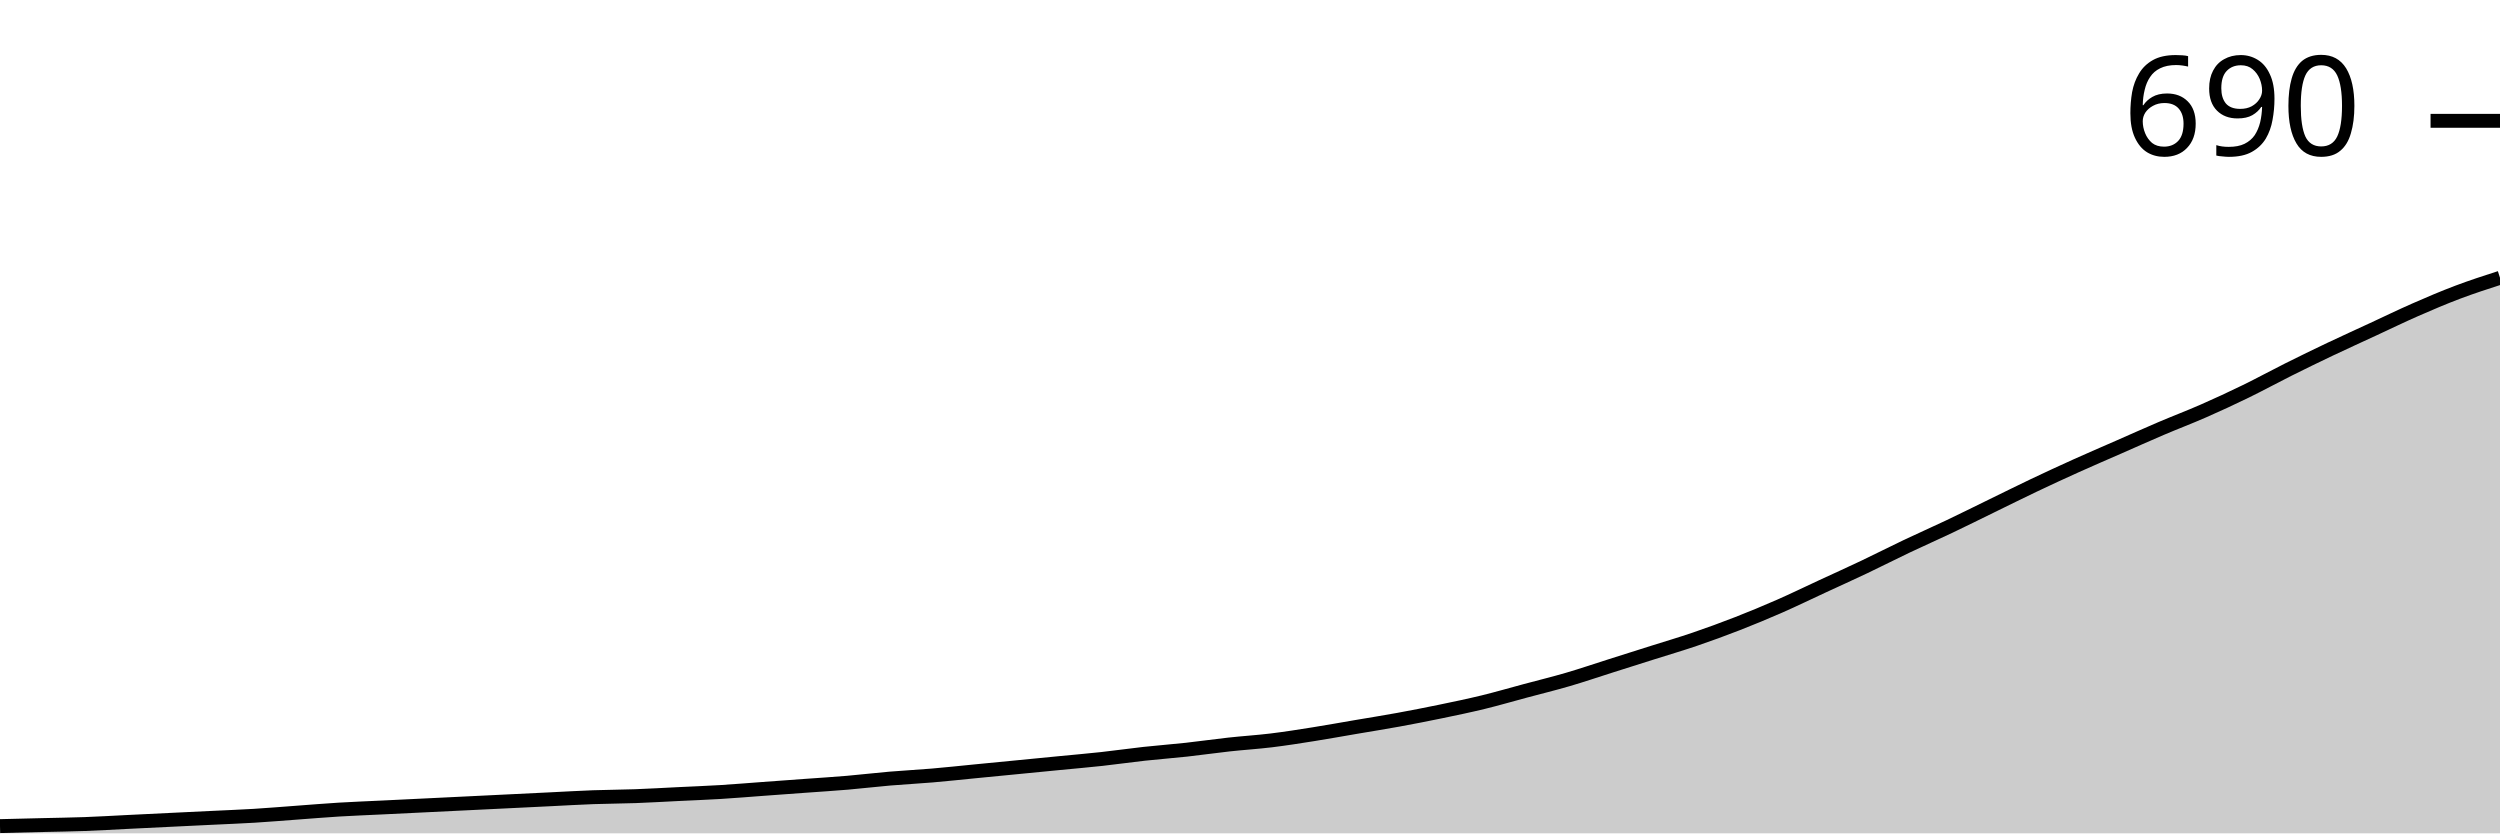
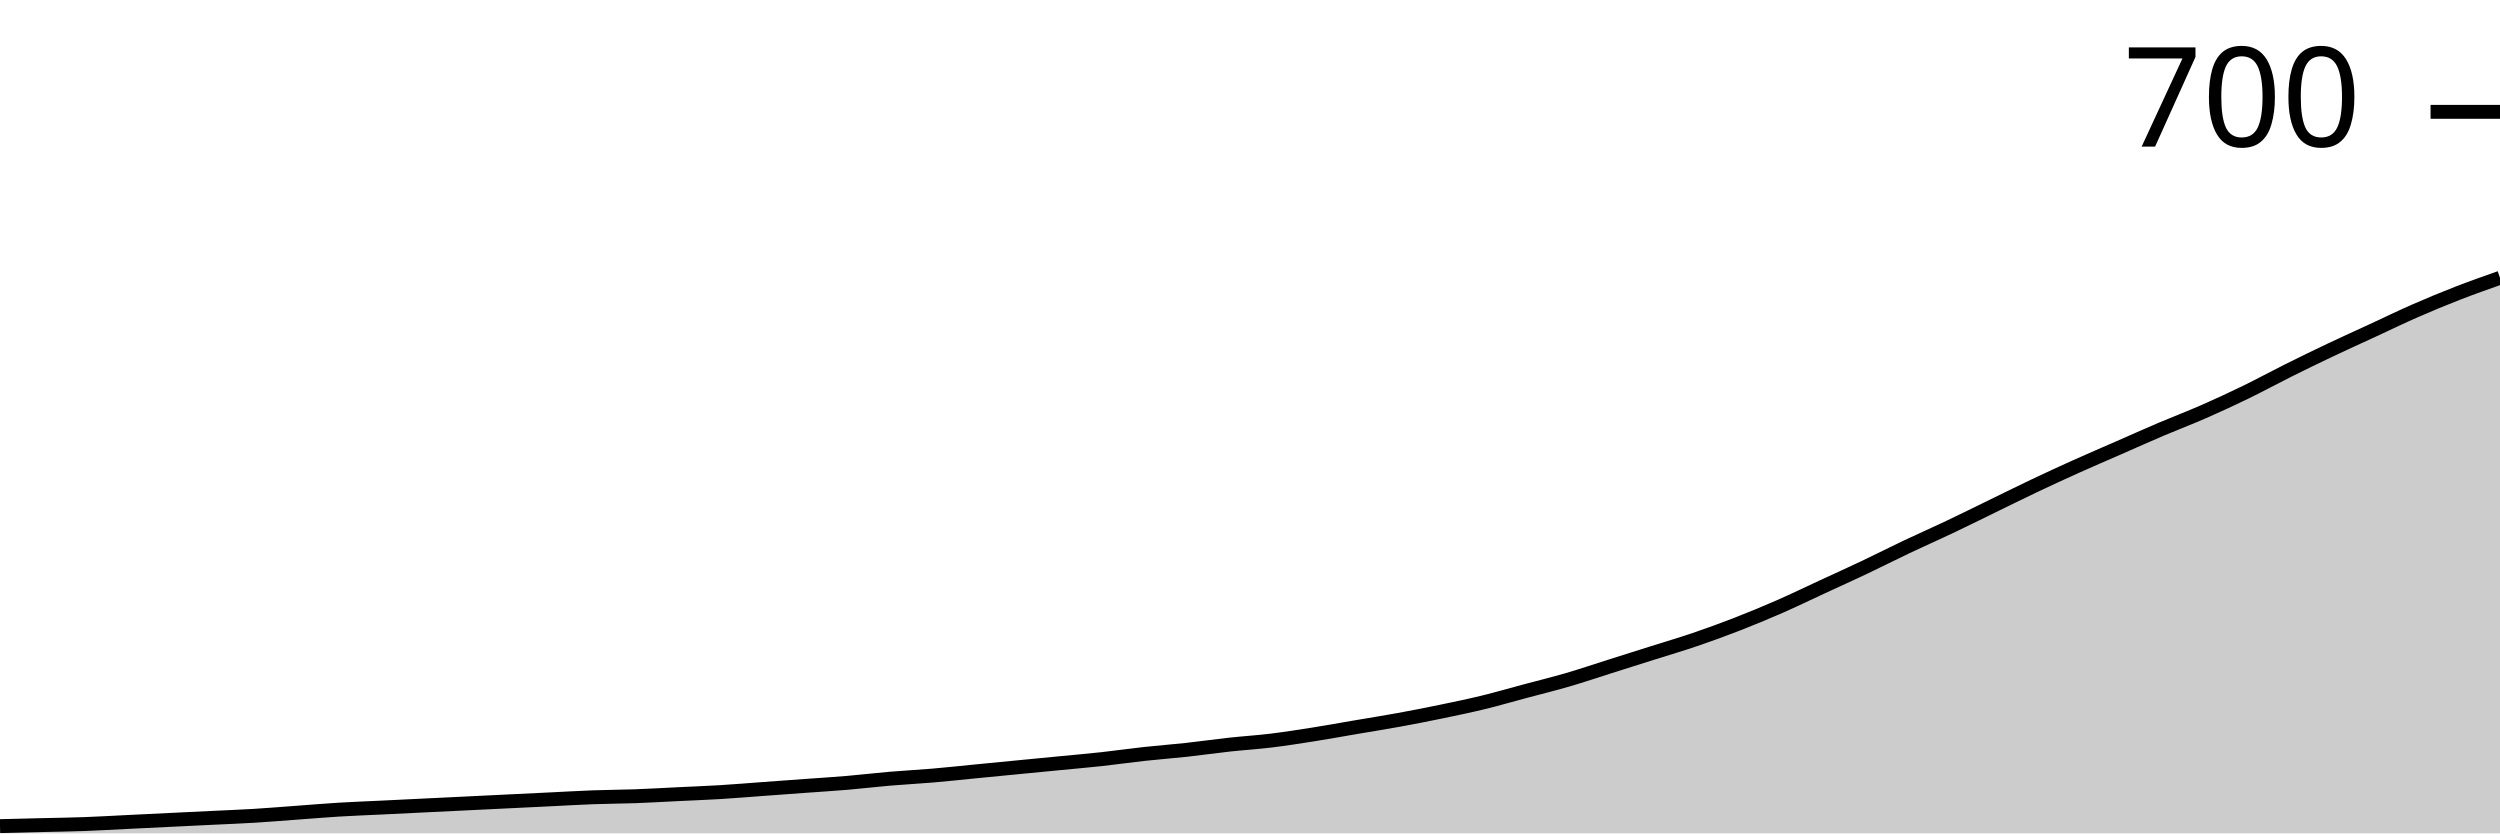
<svg xmlns="http://www.w3.org/2000/svg" viewBox="0 0 180 60">
  <g transform="translate(0,20)">
-     <path class="area" fill="rgba(0, 0, 0, 0.2)" d="M0,39.48C1.017,39.455,2.034,39.43,3.051,39.405C4.068,39.38,5.085,39.368,6.102,39.331C7.119,39.294,8.136,39.232,9.153,39.182C10.169,39.133,11.186,39.083,12.203,39.033C13.22,38.984,14.237,38.934,15.254,38.885C16.271,38.835,17.288,38.798,18.305,38.736C19.322,38.674,20.339,38.587,21.356,38.513C22.373,38.439,23.39,38.352,24.407,38.29C25.424,38.228,26.441,38.191,27.458,38.141C28.475,38.092,29.492,38.042,30.508,37.993C31.525,37.943,32.542,37.893,33.559,37.844C34.576,37.794,35.593,37.745,36.61,37.695C37.627,37.646,38.644,37.596,39.661,37.546C40.678,37.497,41.695,37.435,42.712,37.398C43.729,37.361,44.746,37.361,45.763,37.323C46.78,37.286,47.797,37.224,48.814,37.175C49.831,37.125,50.847,37.088,51.864,37.026C52.881,36.964,53.898,36.877,54.915,36.803C55.932,36.729,56.949,36.654,57.966,36.58C58.983,36.506,60,36.444,61.017,36.357C62.034,36.27,63.051,36.146,64.068,36.059C65.085,35.973,66.102,35.923,67.119,35.836C68.136,35.75,69.153,35.638,70.169,35.539C71.186,35.44,72.203,35.341,73.22,35.242C74.237,35.143,75.254,35.043,76.271,34.944C77.288,34.845,78.305,34.758,79.322,34.647C80.339,34.535,81.356,34.387,82.373,34.275C83.39,34.164,84.407,34.089,85.424,33.978C86.441,33.866,87.458,33.717,88.475,33.606C89.492,33.494,90.508,33.432,91.525,33.309C92.542,33.185,93.559,33.024,94.576,32.862C95.593,32.701,96.61,32.515,97.627,32.342C98.644,32.169,99.661,32.007,100.678,31.822C101.695,31.636,102.712,31.437,103.729,31.227C104.746,31.016,105.763,30.805,106.78,30.558C107.797,30.31,108.814,30.012,109.831,29.74C110.847,29.467,111.864,29.219,112.881,28.922C113.898,28.625,114.915,28.278,115.932,27.955C116.949,27.633,117.966,27.311,118.983,26.989C120,26.667,121.017,26.369,122.034,26.022C123.051,25.675,124.068,25.304,125.085,24.907C126.102,24.511,127.119,24.089,128.136,23.643C129.153,23.197,130.169,22.701,131.186,22.23C132.203,21.76,133.22,21.301,134.237,20.818C135.254,20.335,136.271,19.814,137.288,19.331C138.305,18.848,139.322,18.401,140.339,17.918C141.356,17.435,142.373,16.927,143.39,16.431C144.407,15.936,145.424,15.428,146.441,14.944C147.458,14.461,148.475,13.99,149.492,13.532C150.508,13.073,151.525,12.639,152.542,12.193C153.559,11.747,154.576,11.289,155.593,10.855C156.61,10.421,157.627,10.037,158.644,9.591C159.661,9.145,160.678,8.674,161.695,8.178C162.712,7.683,163.729,7.125,164.746,6.617C165.763,6.109,166.78,5.613,167.797,5.13C168.814,4.647,169.831,4.188,170.847,3.717C171.864,3.247,172.881,2.751,173.898,2.305C174.915,1.859,175.932,1.425,176.949,1.041C177.966,0.657,178.983,0.328,180,0L180,40C178.983,40,177.966,40,176.949,40C175.932,40,174.915,40,173.898,40C172.881,40,171.864,40,170.847,40C169.831,40,168.814,40,167.797,40C166.78,40,165.763,40,164.746,40C163.729,40,162.712,40,161.695,40C160.678,40,159.661,40,158.644,40C157.627,40,156.61,40,155.593,40C154.576,40,153.559,40,152.542,40C151.525,40,150.508,40,149.492,40C148.475,40,147.458,40,146.441,40C145.424,40,144.407,40,143.39,40C142.373,40,141.356,40,140.339,40C139.322,40,138.305,40,137.288,40C136.271,40,135.254,40,134.237,40C133.22,40,132.203,40,131.186,40C130.169,40,129.153,40,128.136,40C127.119,40,126.102,40,125.085,40C124.068,40,123.051,40,122.034,40C121.017,40,120,40,118.983,40C117.966,40,116.949,40,115.932,40C114.915,40,113.898,40,112.881,40C111.864,40,110.847,40,109.831,40C108.814,40,107.797,40,106.78,40C105.763,40,104.746,40,103.729,40C102.712,40,101.695,40,100.678,40C99.661,40,98.644,40,97.627,40C96.61,40,95.593,40,94.576,40C93.559,40,92.542,40,91.525,40C90.508,40,89.492,40,88.475,40C87.458,40,86.441,40,85.424,40C84.407,40,83.39,40,82.373,40C81.356,40,80.339,40,79.322,40C78.305,40,77.288,40,76.271,40C75.254,40,74.237,40,73.22,40C72.203,40,71.186,40,70.169,40C69.153,40,68.136,40,67.119,40C66.102,40,65.085,40,64.068,40C63.051,40,62.034,40,61.017,40C60,40,58.983,40,57.966,40C56.949,40,55.932,40,54.915,40C53.898,40,52.881,40,51.864,40C50.847,40,49.831,40,48.814,40C47.797,40,46.78,40,45.763,40C44.746,40,43.729,40,42.712,40C41.695,40,40.678,40,39.661,40C38.644,40,37.627,40,36.61,40C35.593,40,34.576,40,33.559,40C32.542,40,31.525,40,30.508,40C29.492,40,28.475,40,27.458,40C26.441,40,25.424,40,24.407,40C23.39,40,22.373,40,21.356,40C20.339,40,19.322,40,18.305,40C17.288,40,16.271,40,15.254,40C14.237,40,13.22,40,12.203,40C11.186,40,10.169,40,9.153,40C8.136,40,7.119,40,6.102,40C5.085,40,4.068,40,3.051,40C2.034,40,1.017,40,0,40Z" />
-     <path class="line" stroke="black" fill="none" d="M0,39.48C1.017,39.455,2.034,39.43,3.051,39.405C4.068,39.38,5.085,39.368,6.102,39.331C7.119,39.294,8.136,39.232,9.153,39.182C10.169,39.133,11.186,39.083,12.203,39.033C13.22,38.984,14.237,38.934,15.254,38.885C16.271,38.835,17.288,38.798,18.305,38.736C19.322,38.674,20.339,38.587,21.356,38.513C22.373,38.439,23.39,38.352,24.407,38.29C25.424,38.228,26.441,38.191,27.458,38.141C28.475,38.092,29.492,38.042,30.508,37.993C31.525,37.943,32.542,37.893,33.559,37.844C34.576,37.794,35.593,37.745,36.61,37.695C37.627,37.646,38.644,37.596,39.661,37.546C40.678,37.497,41.695,37.435,42.712,37.398C43.729,37.361,44.746,37.361,45.763,37.323C46.78,37.286,47.797,37.224,48.814,37.175C49.831,37.125,50.847,37.088,51.864,37.026C52.881,36.964,53.898,36.877,54.915,36.803C55.932,36.729,56.949,36.654,57.966,36.58C58.983,36.506,60,36.444,61.017,36.357C62.034,36.27,63.051,36.146,64.068,36.059C65.085,35.973,66.102,35.923,67.119,35.836C68.136,35.75,69.153,35.638,70.169,35.539C71.186,35.44,72.203,35.341,73.22,35.242C74.237,35.143,75.254,35.043,76.271,34.944C77.288,34.845,78.305,34.758,79.322,34.647C80.339,34.535,81.356,34.387,82.373,34.275C83.39,34.164,84.407,34.089,85.424,33.978C86.441,33.866,87.458,33.717,88.475,33.606C89.492,33.494,90.508,33.432,91.525,33.309C92.542,33.185,93.559,33.024,94.576,32.862C95.593,32.701,96.61,32.515,97.627,32.342C98.644,32.169,99.661,32.007,100.678,31.822C101.695,31.636,102.712,31.437,103.729,31.227C104.746,31.016,105.763,30.805,106.78,30.558C107.797,30.31,108.814,30.012,109.831,29.74C110.847,29.467,111.864,29.219,112.881,28.922C113.898,28.625,114.915,28.278,115.932,27.955C116.949,27.633,117.966,27.311,118.983,26.989C120,26.667,121.017,26.369,122.034,26.022C123.051,25.675,124.068,25.304,125.085,24.907C126.102,24.511,127.119,24.089,128.136,23.643C129.153,23.197,130.169,22.701,131.186,22.23C132.203,21.76,133.22,21.301,134.237,20.818C135.254,20.335,136.271,19.814,137.288,19.331C138.305,18.848,139.322,18.401,140.339,17.918C141.356,17.435,142.373,16.927,143.39,16.431C144.407,15.936,145.424,15.428,146.441,14.944C147.458,14.461,148.475,13.99,149.492,13.532C150.508,13.073,151.525,12.639,152.542,12.193C153.559,11.747,154.576,11.289,155.593,10.855C156.61,10.421,157.627,10.037,158.644,9.591C159.661,9.145,160.678,8.674,161.695,8.178C162.712,7.683,163.729,7.125,164.746,6.617C165.763,6.109,166.78,5.613,167.797,5.13C168.814,4.647,169.831,4.188,170.847,3.717C171.864,3.247,172.881,2.751,173.898,2.305C174.915,1.859,175.932,1.425,176.949,1.041C177.966,0.657,178.983,0.328,180,0" />
-     <path class="axis-ceiling" stroke-width="1" stroke="black" fill="none" d="M175,-11.301L180,-11.301" />
-     <text class="axis-ceiling-label" font-family="sans-serif" text-anchor="end" font-size="10px" x="170" y="-8.801">690</text>
+     <path class="area" fill="rgba(0, 0, 0, 0.2)" d="M0,39.481C1.017,39.456,2.034,39.431,3.051,39.406C4.068,39.382,5.085,39.369,6.102,39.332C7.119,39.295,8.136,39.233,9.153,39.184C10.169,39.134,11.186,39.085,12.203,39.035C13.22,38.986,14.237,38.936,15.254,38.887C16.271,38.837,17.288,38.8,18.305,38.738C19.322,38.677,20.339,38.59,21.356,38.516C22.373,38.442,23.39,38.355,24.407,38.293C25.424,38.231,26.441,38.194,27.458,38.145C28.475,38.095,29.492,38.046,30.508,37.996C31.525,37.947,32.542,37.897,33.559,37.848C34.576,37.798,35.593,37.749,36.61,37.699C37.627,37.65,38.644,37.6,39.661,37.551C40.678,37.502,41.695,37.44,42.712,37.403C43.729,37.365,44.746,37.365,45.763,37.328C46.78,37.291,47.797,37.229,48.814,37.18C49.831,37.13,50.847,37.093,51.864,37.032C52.881,36.97,53.898,36.883,54.915,36.809C55.932,36.735,56.949,36.66,57.966,36.586C58.983,36.512,60,36.45,61.017,36.364C62.034,36.277,63.051,36.153,64.068,36.067C65.085,35.98,66.102,35.931,67.119,35.844C68.136,35.758,69.153,35.646,70.169,35.547C71.186,35.448,72.203,35.349,73.22,35.25C74.237,35.152,75.254,35.053,76.271,34.954C77.288,34.855,78.305,34.768,79.322,34.657C80.339,34.545,81.356,34.397,82.373,34.286C83.39,34.174,84.407,34.1,85.424,33.989C86.441,33.878,87.458,33.729,88.475,33.618C89.492,33.506,90.508,33.445,91.525,33.321C92.542,33.197,93.559,33.036,94.576,32.876C95.593,32.715,96.61,32.529,97.627,32.356C98.644,32.183,99.661,32.022,100.678,31.837C101.695,31.651,102.712,31.453,103.729,31.243C104.746,31.033,105.763,30.823,106.78,30.575C107.797,30.328,108.814,30.031,109.831,29.759C110.847,29.487,111.864,29.239,112.881,28.942C113.898,28.646,114.915,28.299,115.932,27.978C116.949,27.656,117.966,27.335,118.983,27.013C120,26.691,121.017,26.395,122.034,26.048C123.051,25.702,124.068,25.331,125.085,24.935C126.102,24.539,127.119,24.119,128.136,23.673C129.153,23.228,130.169,22.733,131.186,22.263C132.203,21.793,133.22,21.336,134.237,20.853C135.254,20.371,136.271,19.852,137.288,19.369C138.305,18.887,139.322,18.442,140.339,17.959C141.356,17.477,142.373,16.97,143.39,16.475C144.407,15.98,145.424,15.473,146.441,14.991C147.458,14.508,148.475,14.038,149.492,13.581C150.508,13.123,151.525,12.69,152.542,12.245C153.559,11.8,154.576,11.342,155.593,10.909C156.61,10.476,157.627,10.093,158.644,9.647C159.661,9.202,160.678,8.732,161.695,8.237C162.712,7.743,163.729,7.186,164.746,6.679C165.763,6.172,166.78,5.677,167.797,5.195C168.814,4.712,169.831,4.255,170.847,3.785C171.864,3.315,172.881,2.82,173.898,2.375C174.915,1.929,175.932,1.509,176.949,1.113C177.966,0.717,178.983,0.359,180,0L180,40C178.983,40,177.966,40,176.949,40C175.932,40,174.915,40,173.898,40C172.881,40,171.864,40,170.847,40C169.831,40,168.814,40,167.797,40C166.78,40,165.763,40,164.746,40C163.729,40,162.712,40,161.695,40C160.678,40,159.661,40,158.644,40C157.627,40,156.61,40,155.593,40C154.576,40,153.559,40,152.542,40C151.525,40,150.508,40,149.492,40C148.475,40,147.458,40,146.441,40C145.424,40,144.407,40,143.39,40C142.373,40,141.356,40,140.339,40C139.322,40,138.305,40,137.288,40C136.271,40,135.254,40,134.237,40C133.22,40,132.203,40,131.186,40C130.169,40,129.153,40,128.136,40C127.119,40,126.102,40,125.085,40C124.068,40,123.051,40,122.034,40C121.017,40,120,40,118.983,40C117.966,40,116.949,40,115.932,40C114.915,40,113.898,40,112.881,40C111.864,40,110.847,40,109.831,40C108.814,40,107.797,40,106.78,40C105.763,40,104.746,40,103.729,40C102.712,40,101.695,40,100.678,40C99.661,40,98.644,40,97.627,40C96.61,40,95.593,40,94.576,40C93.559,40,92.542,40,91.525,40C90.508,40,89.492,40,88.475,40C87.458,40,86.441,40,85.424,40C84.407,40,83.39,40,82.373,40C81.356,40,80.339,40,79.322,40C78.305,40,77.288,40,76.271,40C75.254,40,74.237,40,73.22,40C72.203,40,71.186,40,70.169,40C69.153,40,68.136,40,67.119,40C66.102,40,65.085,40,64.068,40C63.051,40,62.034,40,61.017,40C60,40,58.983,40,57.966,40C56.949,40,55.932,40,54.915,40C53.898,40,52.881,40,51.864,40C50.847,40,49.831,40,48.814,40C47.797,40,46.78,40,45.763,40C44.746,40,43.729,40,42.712,40C41.695,40,40.678,40,39.661,40C38.644,40,37.627,40,36.61,40C35.593,40,34.576,40,33.559,40C32.542,40,31.525,40,30.508,40C29.492,40,28.475,40,27.458,40C26.441,40,25.424,40,24.407,40C23.39,40,22.373,40,21.356,40C20.339,40,19.322,40,18.305,40C17.288,40,16.271,40,15.254,40C14.237,40,13.22,40,12.203,40C11.186,40,10.169,40,9.153,40C8.136,40,7.119,40,6.102,40C5.085,40,4.068,40,3.051,40C2.034,40,1.017,40,0,40Z" />
+     <path class="line" stroke="black" fill="none" d="M0,39.481C1.017,39.456,2.034,39.431,3.051,39.406C4.068,39.382,5.085,39.369,6.102,39.332C7.119,39.295,8.136,39.233,9.153,39.184C10.169,39.134,11.186,39.085,12.203,39.035C13.22,38.986,14.237,38.936,15.254,38.887C16.271,38.837,17.288,38.8,18.305,38.738C19.322,38.677,20.339,38.59,21.356,38.516C22.373,38.442,23.39,38.355,24.407,38.293C25.424,38.231,26.441,38.194,27.458,38.145C28.475,38.095,29.492,38.046,30.508,37.996C31.525,37.947,32.542,37.897,33.559,37.848C34.576,37.798,35.593,37.749,36.61,37.699C37.627,37.65,38.644,37.6,39.661,37.551C40.678,37.502,41.695,37.44,42.712,37.403C43.729,37.365,44.746,37.365,45.763,37.328C46.78,37.291,47.797,37.229,48.814,37.18C49.831,37.13,50.847,37.093,51.864,37.032C52.881,36.97,53.898,36.883,54.915,36.809C55.932,36.735,56.949,36.66,57.966,36.586C58.983,36.512,60,36.45,61.017,36.364C62.034,36.277,63.051,36.153,64.068,36.067C65.085,35.98,66.102,35.931,67.119,35.844C68.136,35.758,69.153,35.646,70.169,35.547C71.186,35.448,72.203,35.349,73.22,35.25C74.237,35.152,75.254,35.053,76.271,34.954C77.288,34.855,78.305,34.768,79.322,34.657C80.339,34.545,81.356,34.397,82.373,34.286C83.39,34.174,84.407,34.1,85.424,33.989C86.441,33.878,87.458,33.729,88.475,33.618C89.492,33.506,90.508,33.445,91.525,33.321C92.542,33.197,93.559,33.036,94.576,32.876C95.593,32.715,96.61,32.529,97.627,32.356C98.644,32.183,99.661,32.022,100.678,31.837C101.695,31.651,102.712,31.453,103.729,31.243C104.746,31.033,105.763,30.823,106.78,30.575C107.797,30.328,108.814,30.031,109.831,29.759C110.847,29.487,111.864,29.239,112.881,28.942C113.898,28.646,114.915,28.299,115.932,27.978C116.949,27.656,117.966,27.335,118.983,27.013C120,26.691,121.017,26.395,122.034,26.048C123.051,25.702,124.068,25.331,125.085,24.935C126.102,24.539,127.119,24.119,128.136,23.673C129.153,23.228,130.169,22.733,131.186,22.263C132.203,21.793,133.22,21.336,134.237,20.853C135.254,20.371,136.271,19.852,137.288,19.369C138.305,18.887,139.322,18.442,140.339,17.959C141.356,17.477,142.373,16.97,143.39,16.475C144.407,15.98,145.424,15.473,146.441,14.991C147.458,14.508,148.475,14.038,149.492,13.581C150.508,13.123,151.525,12.69,152.542,12.245C153.559,11.8,154.576,11.342,155.593,10.909C156.61,10.476,157.627,10.093,158.644,9.647C159.661,9.202,160.678,8.732,161.695,8.237C162.712,7.743,163.729,7.186,164.746,6.679C165.763,6.172,166.78,5.677,167.797,5.195C168.814,4.712,169.831,4.255,170.847,3.785C171.864,3.315,172.881,2.82,173.898,2.375C174.915,1.929,175.932,1.509,176.949,1.113C177.966,0.717,178.983,0.359,180,0" />
+     <path class="axis-ceiling" stroke-width="1" stroke="black" fill="none" d="M175,-11.948L180,-11.948" />
+     <text class="axis-ceiling-label" font-family="sans-serif" text-anchor="end" font-size="10px" x="170" y="-9.448">700</text>
  </g>
</svg>
